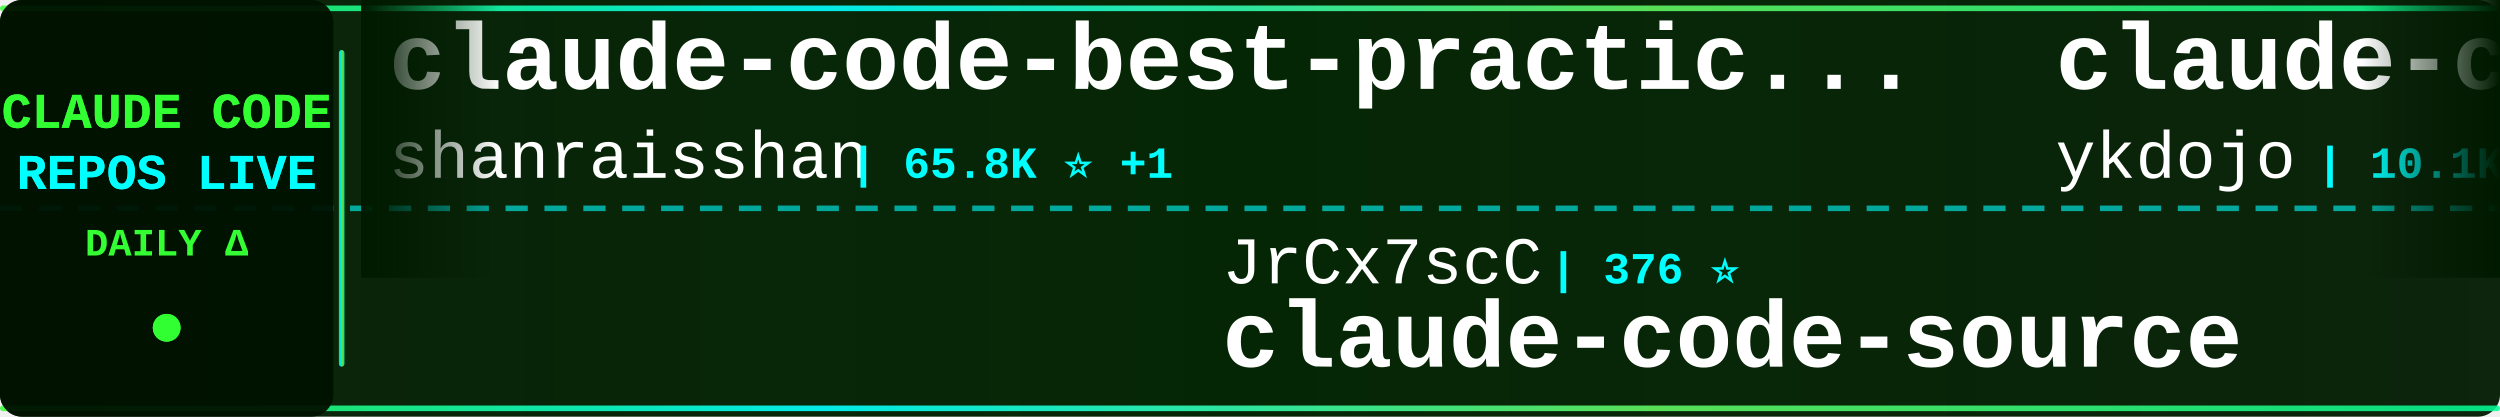
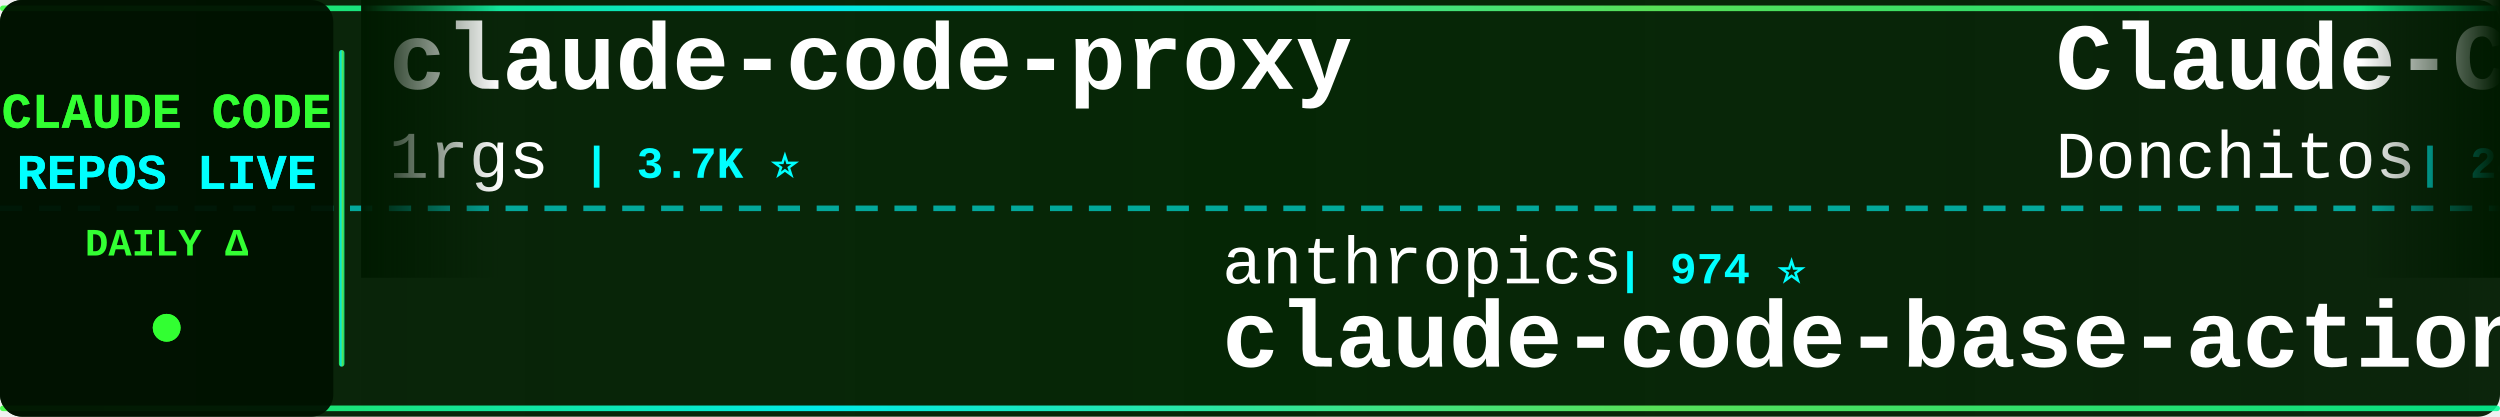
<svg xmlns="http://www.w3.org/2000/svg" width="900" height="150">
  <defs>
    <linearGradient id="tickerBg" x1="0%" y1="0%" x2="100%" y2="0%">
      <stop offset="0%" style="stop-color:#001a00;stop-opacity:0.95" />
      <stop offset="50%" style="stop-color:#002200;stop-opacity:0.98" />
      <stop offset="100%" style="stop-color:#001a00;stop-opacity:0.95" />
    </linearGradient>
    <linearGradient id="borderGrad" x1="0%" y1="0%" x2="100%" y2="0%">
      <stop offset="0%" style="stop-color:#33ff33;stop-opacity:0.85">
        <animate attributeName="stop-opacity" values="0.85;1;0.85" dur="2s" repeatCount="indefinite" />
      </stop>
      <stop offset="33%" style="stop-color:#00ffff;stop-opacity:0.9">
        <animate attributeName="stop-opacity" values="0.9;1;0.9" dur="2.2s" repeatCount="indefinite" />
      </stop>
      <stop offset="66%" style="stop-color:#66ff66;stop-opacity:0.85">
        <animate attributeName="stop-opacity" values="0.85;1;0.85" dur="1.8s" repeatCount="indefinite" />
      </stop>
      <stop offset="100%" style="stop-color:#00ff99;stop-opacity:0.85">
        <animate attributeName="stop-opacity" values="0.85;1;0.85" dur="2s" repeatCount="indefinite" />
      </stop>
    </linearGradient>
    <filter id="textGlow">
      <feGaussianBlur stdDeviation="0.1" result="coloredBlur" />
      <feMerge>
        <feMergeNode in="coloredBlur" />
        <feMergeNode in="SourceGraphic" />
      </feMerge>
    </filter>
    <filter id="metricGlow">
      <feGaussianBlur stdDeviation="0.2" result="coloredBlur" />
      <feMerge>
        <feMergeNode in="coloredBlur" />
        <feMergeNode in="SourceGraphic" />
      </feMerge>
    </filter>
    <linearGradient id="leftFade" x1="0%" y1="0%" x2="100%" y2="0%">
      <stop offset="0%" style="stop-color:#001a00;stop-opacity:1" />
      <stop offset="100%" style="stop-color:#001a00;stop-opacity:0" />
    </linearGradient>
    <linearGradient id="rightFade" x1="0%" y1="0%" x2="100%" y2="0%">
      <stop offset="0%" style="stop-color:#001a00;stop-opacity:0" />
      <stop offset="100%" style="stop-color:#001a00;stop-opacity:1" />
    </linearGradient>
  </defs>
  <rect width="900" height="150" fill="url(#tickerBg)" rx="8" />
  <rect x="0" y="2" width="900" height="2" fill="url(#borderGrad)" rx="1" />
  <rect x="0" y="146" width="900" height="2" fill="url(#borderGrad)" rx="1" />
  <line x1="0" y1="75" x2="900" y2="75" stroke="#00ffff" stroke-width="2" stroke-dasharray="8 6" opacity="0.6" />
  <rect x="0" y="0" width="120" height="150" fill="#001100" opacity="0.95" rx="8" />
  <text x="60" y="46" font-family="'Courier New', monospace" font-size="18" font-weight="bold" fill="#33ff33" text-anchor="middle" filter="url(#textGlow)">
    CLAUDE CODE
  </text>
  <text x="60" y="68" font-family="'Courier New', monospace" font-size="18" font-weight="bold" fill="#00ffff" text-anchor="middle" filter="url(#textGlow)">
    REPOS LIVE
  </text>
  <text x="60" y="92" font-family="'Courier New', monospace" font-size="14" font-weight="bold" fill="#33ff33" text-anchor="middle">
    DAILY Δ
  </text>
  <circle cx="60" cy="118" r="5" fill="#33ff33" filter="url(#metricGlow)">
    <animate attributeName="r" values="4;6;4" dur="1.5s" repeatCount="indefinite" />
    <animate attributeName="opacity" values="0.6;1;0.6" dur="1.5s" repeatCount="indefinite" />
  </circle>
  <rect x="122" y="18" width="2" height="114" fill="url(#borderGrad)" rx="1" />
  <clipPath id="tickerClip">
    <rect x="130" y="0" width="770" height="150" />
  </clipPath>
  <g clip-path="url(#tickerClip)">
    <g id="tickerItems">
      <animateTransform attributeName="transform" attributeType="XML" type="translate" from="0 0" to="-3000 0" dur="54s" repeatCount="indefinite" />
      <g transform="translate(0, 0)">
-         <text x="140" y="32" font-family="'Courier New', monospace" font-size="34" font-weight="bold" fill="#ffffff">claude-code-best-practic...</text>
-         <text x="140" y="64" font-family="'Courier New', monospace" font-size="24" font-weight="normal" fill="#ffffff" opacity="1.0">shanraisshan</text>
-         <text x="306" y="64" font-family="'Courier New', monospace" font-size="16" font-weight="bold" fill="#00ffff"> | 65.8K ⭐ +1</text>
+         <text x="140" y="32" font-family="'Courier New', monospace" font-size="34" font-weight="bold" fill="#ffffff">claude-code-proxy</text>
+         <text x="140" y="64" font-family="'Courier New', monospace" font-size="24" font-weight="normal" fill="#ffffff" opacity="1.0">1rgs</text>
+         <text x="210" y="64" font-family="'Courier New', monospace" font-size="16" font-weight="bold" fill="#00ffff"> | 3.7K ⭐</text>
      </g>
      <g transform="translate(300, 0)">
-         <text x="140" y="102" font-family="'Courier New', monospace" font-size="24" font-weight="normal" fill="#ffffff" opacity="1.0">JrCx7scC</text>
-         <text x="258" y="102" font-family="'Courier New', monospace" font-size="16" font-weight="bold" fill="#00ffff"> | 376 ⭐</text>
-         <text x="140" y="132" font-family="'Courier New', monospace" font-size="34" font-weight="bold" fill="#ffffff">claude-code-source</text>
+         <text x="140" y="102" font-family="'Courier New', monospace" font-size="24" font-weight="normal" fill="#ffffff" opacity="1.0">anthropics</text>
+         <text x="282" y="102" font-family="'Courier New', monospace" font-size="16" font-weight="bold" fill="#00ffff"> | 974 ⭐</text>
+         <text x="140" y="132" font-family="'Courier New', monospace" font-size="34" font-weight="bold" fill="#ffffff">claude-code-base-action</text>
      </g>
      <g transform="translate(600, 0)">
-         <text x="140" y="32" font-family="'Courier New', monospace" font-size="34" font-weight="bold" fill="#ffffff">claude-code-tips</text>
-         <text x="140" y="64" font-family="'Courier New', monospace" font-size="24" font-weight="normal" fill="#ffffff" opacity="1.0">ykdojo</text>
-         <text x="234" y="64" font-family="'Courier New', monospace" font-size="16" font-weight="bold" fill="#00ffff"> | 10.1K ⭐</text>
+         <text x="140" y="32" font-family="'Courier New', monospace" font-size="34" font-weight="bold" fill="#ffffff">Claude-Code-Game-Studios</text>
+         <text x="140" y="64" font-family="'Courier New', monospace" font-size="24" font-weight="normal" fill="#ffffff" opacity="1.0">Donchitos</text>
+         <text x="270" y="64" font-family="'Courier New', monospace" font-size="16" font-weight="bold" fill="#00ffff"> | 24.9K ⭐ +2</text>
      </g>
      <g transform="translate(900, 0)">
-         <text x="140" y="102" font-family="'Courier New', monospace" font-size="24" font-weight="normal" fill="#ffffff" opacity="1.0">affaan-m</text>
-         <text x="258" y="102" font-family="'Courier New', monospace" font-size="16" font-weight="bold" fill="#00ffff"> | 255.1K ⭐ +70</text>
-         <text x="140" y="132" font-family="'Courier New', monospace" font-size="34" font-weight="bold" fill="#ffffff">ECC</text>
+         <text x="140" y="102" font-family="'Courier New', monospace" font-size="24" font-weight="normal" fill="#ffffff" opacity="1.0">ding113</text>
+         <text x="246" y="102" font-family="'Courier New', monospace" font-size="16" font-weight="bold" fill="#00ffff"> | 3.4K ⭐</text>
+         <text x="140" y="132" font-family="'Courier New', monospace" font-size="34" font-weight="bold" fill="#ffffff">claude-code-hub</text>
      </g>
      <g transform="translate(1200, 0)">
-         <text x="140" y="32" font-family="'Courier New', monospace" font-size="34" font-weight="bold" fill="#ffffff">claude-code-webui</text>
-         <text x="140" y="64" font-family="'Courier New', monospace" font-size="24" font-weight="normal" fill="#ffffff" opacity="1.0">sugyan</text>
-         <text x="234" y="64" font-family="'Courier New', monospace" font-size="16" font-weight="bold" fill="#00ffff"> | 1.1K ⭐</text>
+         <text x="140" y="32" font-family="'Courier New', monospace" font-size="34" font-weight="bold" fill="#ffffff">collection-claude-code-s...</text>
+         <text x="140" y="64" font-family="'Courier New', monospace" font-size="24" font-weight="normal" fill="#ffffff" opacity="1.0">chauncygu</text>
+         <text x="270" y="64" font-family="'Courier New', monospace" font-size="16" font-weight="bold" fill="#00ffff"> | 2.8K ⭐</text>
      </g>
      <g transform="translate(1500, 0)">
-         <text x="140" y="102" font-family="'Courier New', monospace" font-size="24" font-weight="normal" fill="#ffffff" opacity="1.0">LING71671</text>
-         <text x="270" y="102" font-family="'Courier New', monospace" font-size="16" font-weight="bold" fill="#00ffff"> | 948 ⭐</text>
-         <text x="140" y="132" font-family="'Courier New', monospace" font-size="34" font-weight="bold" fill="#ffffff">Open-ClaudeCode</text>
+         <text x="140" y="102" font-family="'Courier New', monospace" font-size="24" font-weight="normal" fill="#ffffff" opacity="1.0">shanraisshan</text>
+         <text x="306" y="102" font-family="'Courier New', monospace" font-size="16" font-weight="bold" fill="#00ffff"> | 65.8K ⭐ +5</text>
+         <text x="140" y="132" font-family="'Courier New', monospace" font-size="34" font-weight="bold" fill="#ffffff">claude-code-best-practic...</text>
      </g>
      <g transform="translate(1800, 0)">
-         <text x="140" y="32" font-family="'Courier New', monospace" font-size="34" font-weight="bold" fill="#ffffff">system_prompts_leaks</text>
-         <text x="140" y="64" font-family="'Courier New', monospace" font-size="24" font-weight="normal" fill="#ffffff" opacity="1.0">asgeirtj</text>
-         <text x="258" y="64" font-family="'Courier New', monospace" font-size="16" font-weight="bold" fill="#00ffff"> | 64.6K ⭐ +7</text>
+         <text x="140" y="32" font-family="'Courier New', monospace" font-size="34" font-weight="bold" fill="#ffffff">claude-code-guide</text>
+         <text x="140" y="64" font-family="'Courier New', monospace" font-size="24" font-weight="normal" fill="#ffffff" opacity="1.0">zebbern</text>
+         <text x="246" y="64" font-family="'Courier New', monospace" font-size="16" font-weight="bold" fill="#00ffff"> | 4.6K ⭐ +2</text>
      </g>
      <g transform="translate(2100, 0)">
-         <text x="140" y="102" font-family="'Courier New', monospace" font-size="24" font-weight="normal" fill="#ffffff" opacity="1.0">darcyegb</text>
-         <text x="258" y="102" font-family="'Courier New', monospace" font-size="16" font-weight="bold" fill="#00ffff"> | 761 ⭐</text>
-         <text x="140" y="132" font-family="'Courier New', monospace" font-size="34" font-weight="bold" fill="#ffffff">ClaudeCodeAgents</text>
+         <text x="140" y="102" font-family="'Courier New', monospace" font-size="24" font-weight="normal" fill="#ffffff" opacity="1.0">disler</text>
+         <text x="234" y="102" font-family="'Courier New', monospace" font-size="16" font-weight="bold" fill="#00ffff"> | 3.9K ⭐</text>
+         <text x="140" y="132" font-family="'Courier New', monospace" font-size="34" font-weight="bold" fill="#ffffff">claude-code-hooks-master...</text>
      </g>
      <g transform="translate(2400, 0)">
-         <text x="140" y="32" font-family="'Courier New', monospace" font-size="34" font-weight="bold" fill="#ffffff">Claude-Code</text>
-         <text x="140" y="64" font-family="'Courier New', monospace" font-size="24" font-weight="normal" fill="#ffffff" opacity="1.0">pengchengneo</text>
-         <text x="306" y="64" font-family="'Courier New', monospace" font-size="16" font-weight="bold" fill="#00ffff"> | 1.8K ⭐</text>
+         <text x="140" y="32" font-family="'Courier New', monospace" font-size="34" font-weight="bold" fill="#ffffff">oh-my-claudecode</text>
+         <text x="140" y="64" font-family="'Courier New', monospace" font-size="24" font-weight="normal" fill="#ffffff" opacity="1.0">Yeachan-Heo</text>
+         <text x="294" y="64" font-family="'Courier New', monospace" font-size="16" font-weight="bold" fill="#00ffff"> | 39.1K ⭐ +5</text>
      </g>
      <g transform="translate(2700, 0)">
-         <text x="140" y="102" font-family="'Courier New', monospace" font-size="24" font-weight="normal" fill="#ffffff" opacity="1.0">AICoderTudou</text>
-         <text x="306" y="102" font-family="'Courier New', monospace" font-size="16" font-weight="bold" fill="#00ffff"> | 495 ⭐</text>
-         <text x="140" y="132" font-family="'Courier New', monospace" font-size="34" font-weight="bold" fill="#ffffff">claude-code-tudou</text>
+         <text x="140" y="102" font-family="'Courier New', monospace" font-size="24" font-weight="normal" fill="#ffffff" opacity="1.0">ykdojo</text>
+         <text x="234" y="102" font-family="'Courier New', monospace" font-size="16" font-weight="bold" fill="#00ffff"> | 10.1K ⭐</text>
+         <text x="140" y="132" font-family="'Courier New', monospace" font-size="34" font-weight="bold" fill="#ffffff">claude-code-tips</text>
      </g>
      <g transform="translate(3000, 0)">
-         <text x="140" y="32" font-family="'Courier New', monospace" font-size="34" font-weight="bold" fill="#ffffff">claude-code-best-practic...</text>
-         <text x="140" y="64" font-family="'Courier New', monospace" font-size="24" font-weight="normal" fill="#ffffff" opacity="1.0">shanraisshan</text>
-         <text x="306" y="64" font-family="'Courier New', monospace" font-size="16" font-weight="bold" fill="#00ffff"> | 65.8K ⭐ +1</text>
+         <text x="140" y="32" font-family="'Courier New', monospace" font-size="34" font-weight="bold" fill="#ffffff">claude-code-proxy</text>
+         <text x="140" y="64" font-family="'Courier New', monospace" font-size="24" font-weight="normal" fill="#ffffff" opacity="1.0">1rgs</text>
+         <text x="210" y="64" font-family="'Courier New', monospace" font-size="16" font-weight="bold" fill="#00ffff"> | 3.7K ⭐</text>
      </g>
      <g transform="translate(3300, 0)">
-         <text x="140" y="102" font-family="'Courier New', monospace" font-size="24" font-weight="normal" fill="#ffffff" opacity="1.0">JrCx7scC</text>
-         <text x="258" y="102" font-family="'Courier New', monospace" font-size="16" font-weight="bold" fill="#00ffff"> | 376 ⭐</text>
-         <text x="140" y="132" font-family="'Courier New', monospace" font-size="34" font-weight="bold" fill="#ffffff">claude-code-source</text>
+         <text x="140" y="102" font-family="'Courier New', monospace" font-size="24" font-weight="normal" fill="#ffffff" opacity="1.0">anthropics</text>
+         <text x="282" y="102" font-family="'Courier New', monospace" font-size="16" font-weight="bold" fill="#00ffff"> | 974 ⭐</text>
+         <text x="140" y="132" font-family="'Courier New', monospace" font-size="34" font-weight="bold" fill="#ffffff">claude-code-base-action</text>
      </g>
      <g transform="translate(3600, 0)">
-         <text x="140" y="32" font-family="'Courier New', monospace" font-size="34" font-weight="bold" fill="#ffffff">claude-code-tips</text>
-         <text x="140" y="64" font-family="'Courier New', monospace" font-size="24" font-weight="normal" fill="#ffffff" opacity="1.0">ykdojo</text>
-         <text x="234" y="64" font-family="'Courier New', monospace" font-size="16" font-weight="bold" fill="#00ffff"> | 10.1K ⭐</text>
+         <text x="140" y="32" font-family="'Courier New', monospace" font-size="34" font-weight="bold" fill="#ffffff">Claude-Code-Game-Studios</text>
+         <text x="140" y="64" font-family="'Courier New', monospace" font-size="24" font-weight="normal" fill="#ffffff" opacity="1.0">Donchitos</text>
+         <text x="270" y="64" font-family="'Courier New', monospace" font-size="16" font-weight="bold" fill="#00ffff"> | 24.9K ⭐ +2</text>
      </g>
      <g transform="translate(3900, 0)">
-         <text x="140" y="102" font-family="'Courier New', monospace" font-size="24" font-weight="normal" fill="#ffffff" opacity="1.0">affaan-m</text>
-         <text x="258" y="102" font-family="'Courier New', monospace" font-size="16" font-weight="bold" fill="#00ffff"> | 255.1K ⭐ +70</text>
-         <text x="140" y="132" font-family="'Courier New', monospace" font-size="34" font-weight="bold" fill="#ffffff">ECC</text>
+         <text x="140" y="102" font-family="'Courier New', monospace" font-size="24" font-weight="normal" fill="#ffffff" opacity="1.0">ding113</text>
+         <text x="246" y="102" font-family="'Courier New', monospace" font-size="16" font-weight="bold" fill="#00ffff"> | 3.4K ⭐</text>
+         <text x="140" y="132" font-family="'Courier New', monospace" font-size="34" font-weight="bold" fill="#ffffff">claude-code-hub</text>
      </g>
    </g>
  </g>
  <rect x="130" y="0" width="50" height="100" fill="url(#leftFade)" />
  <rect x="850" y="0" width="50" height="100" fill="url(#rightFade)" />
</svg>
